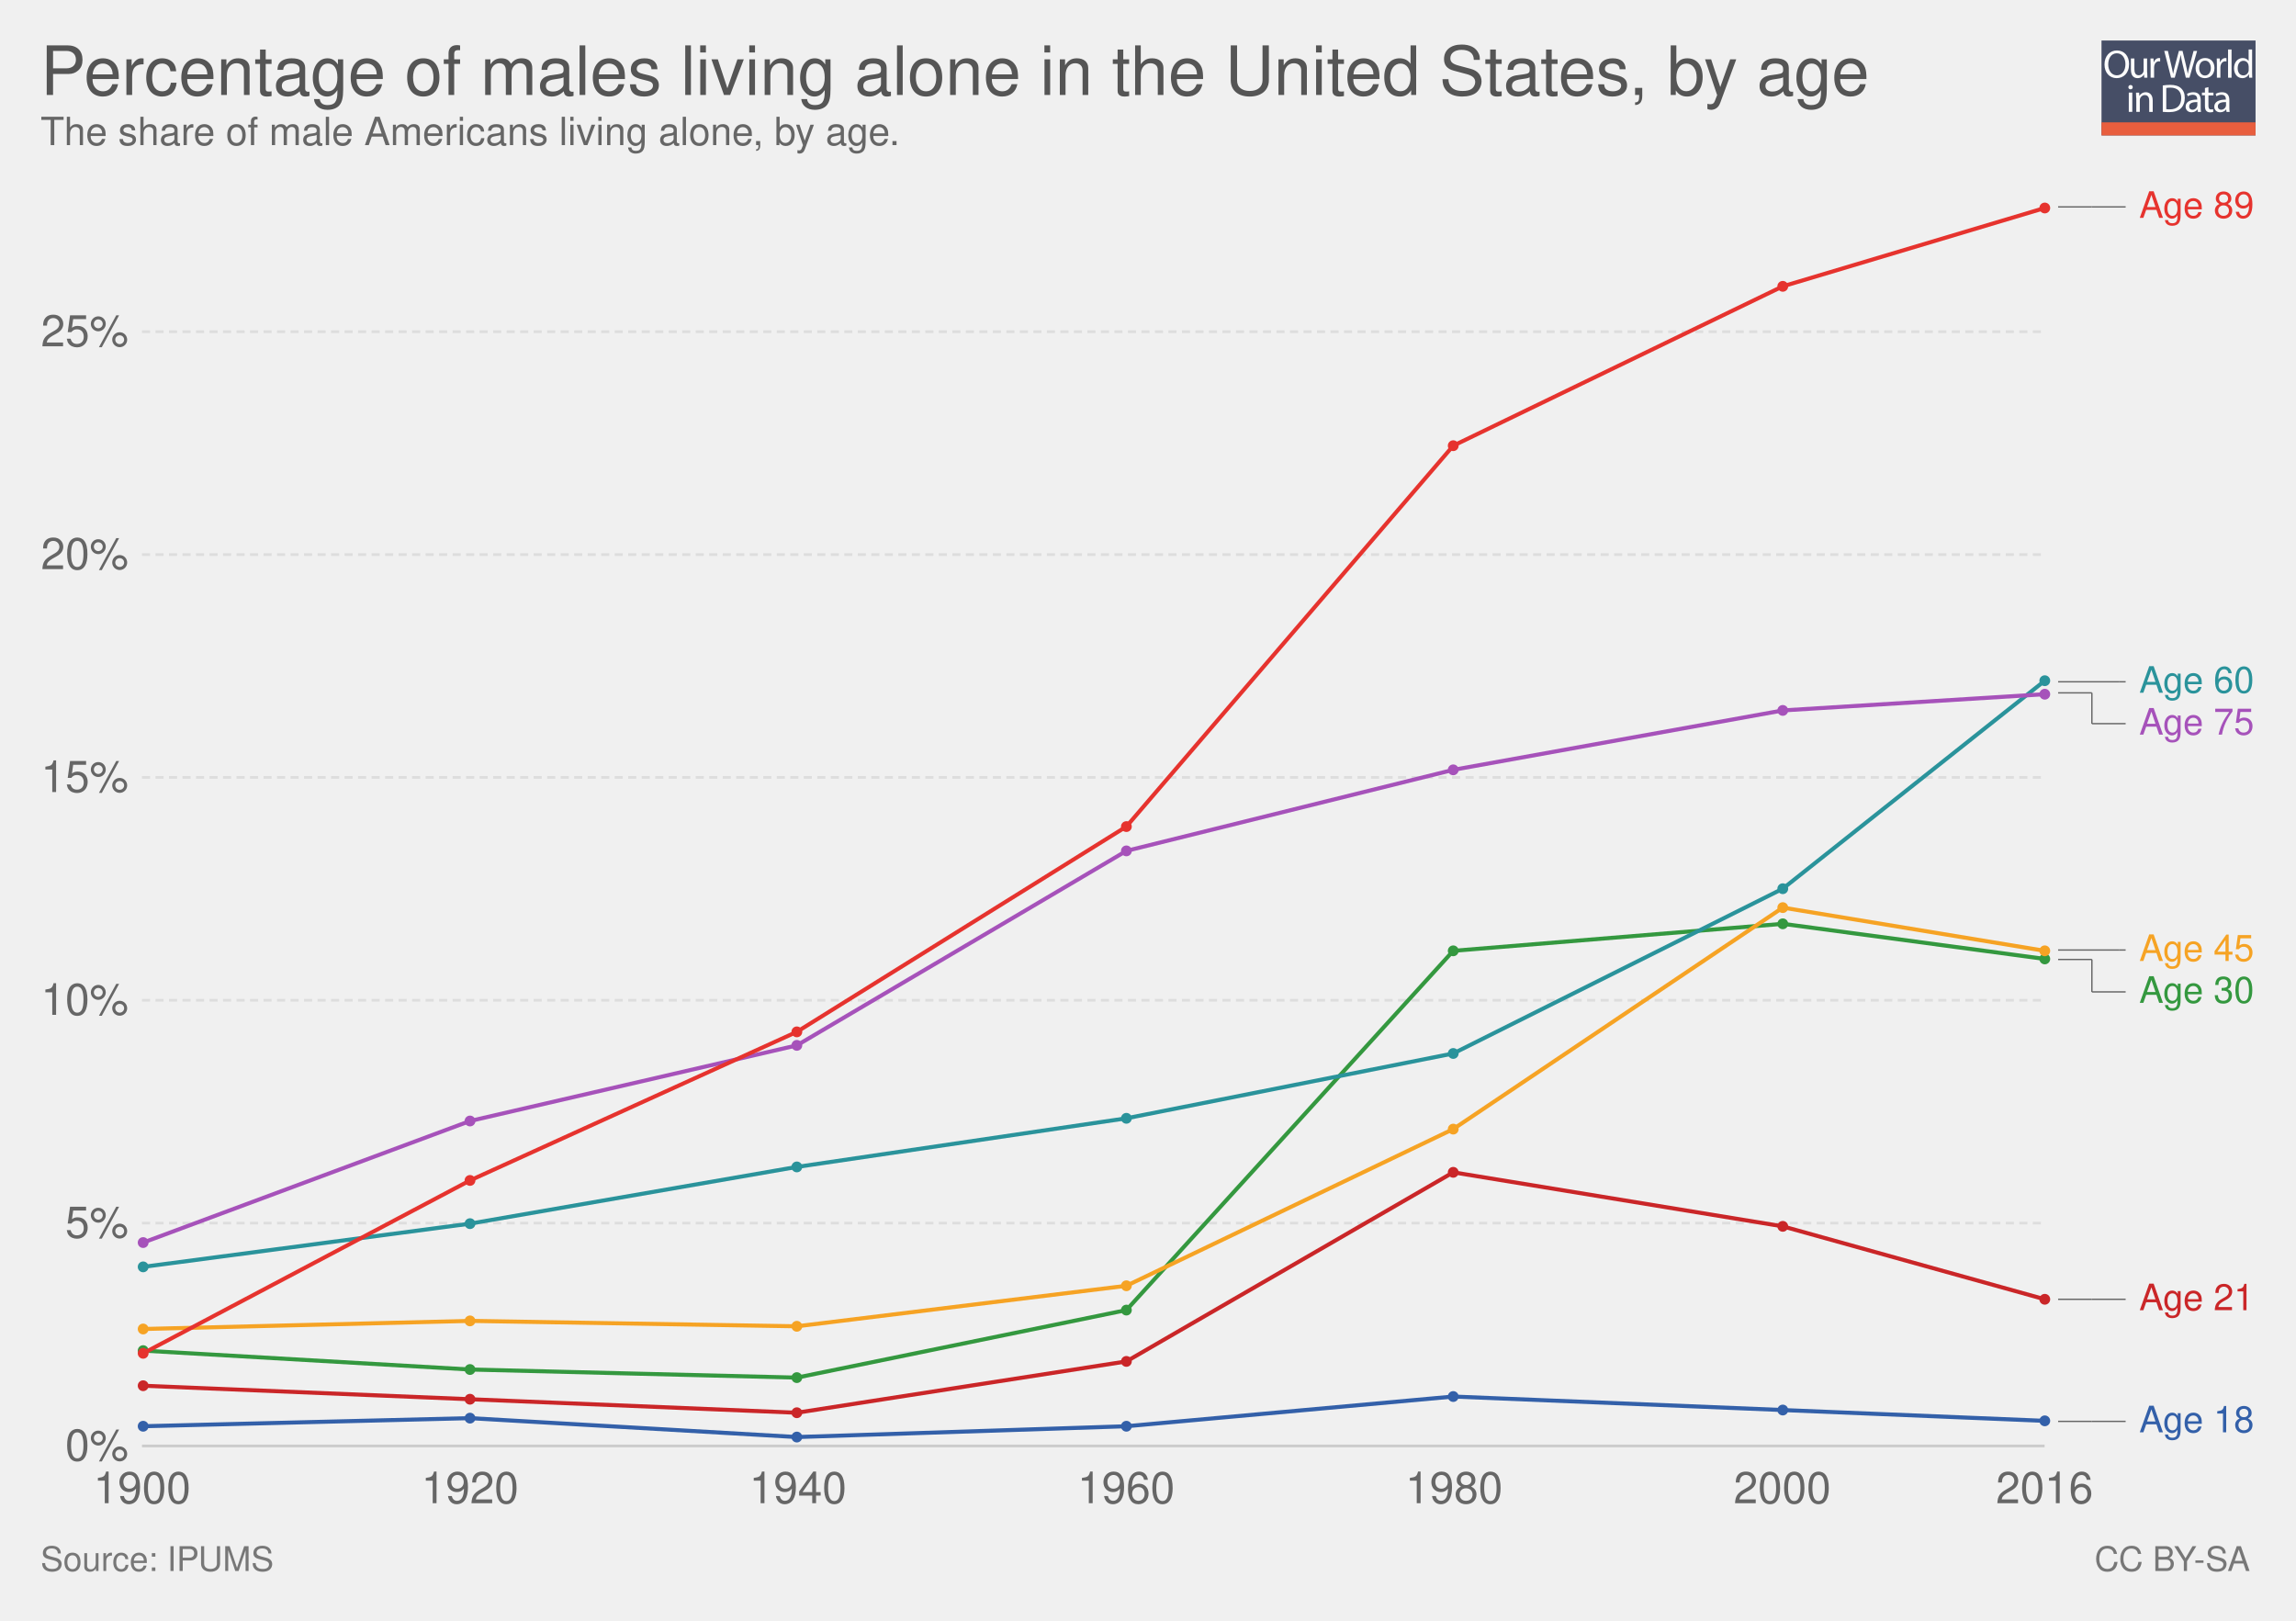
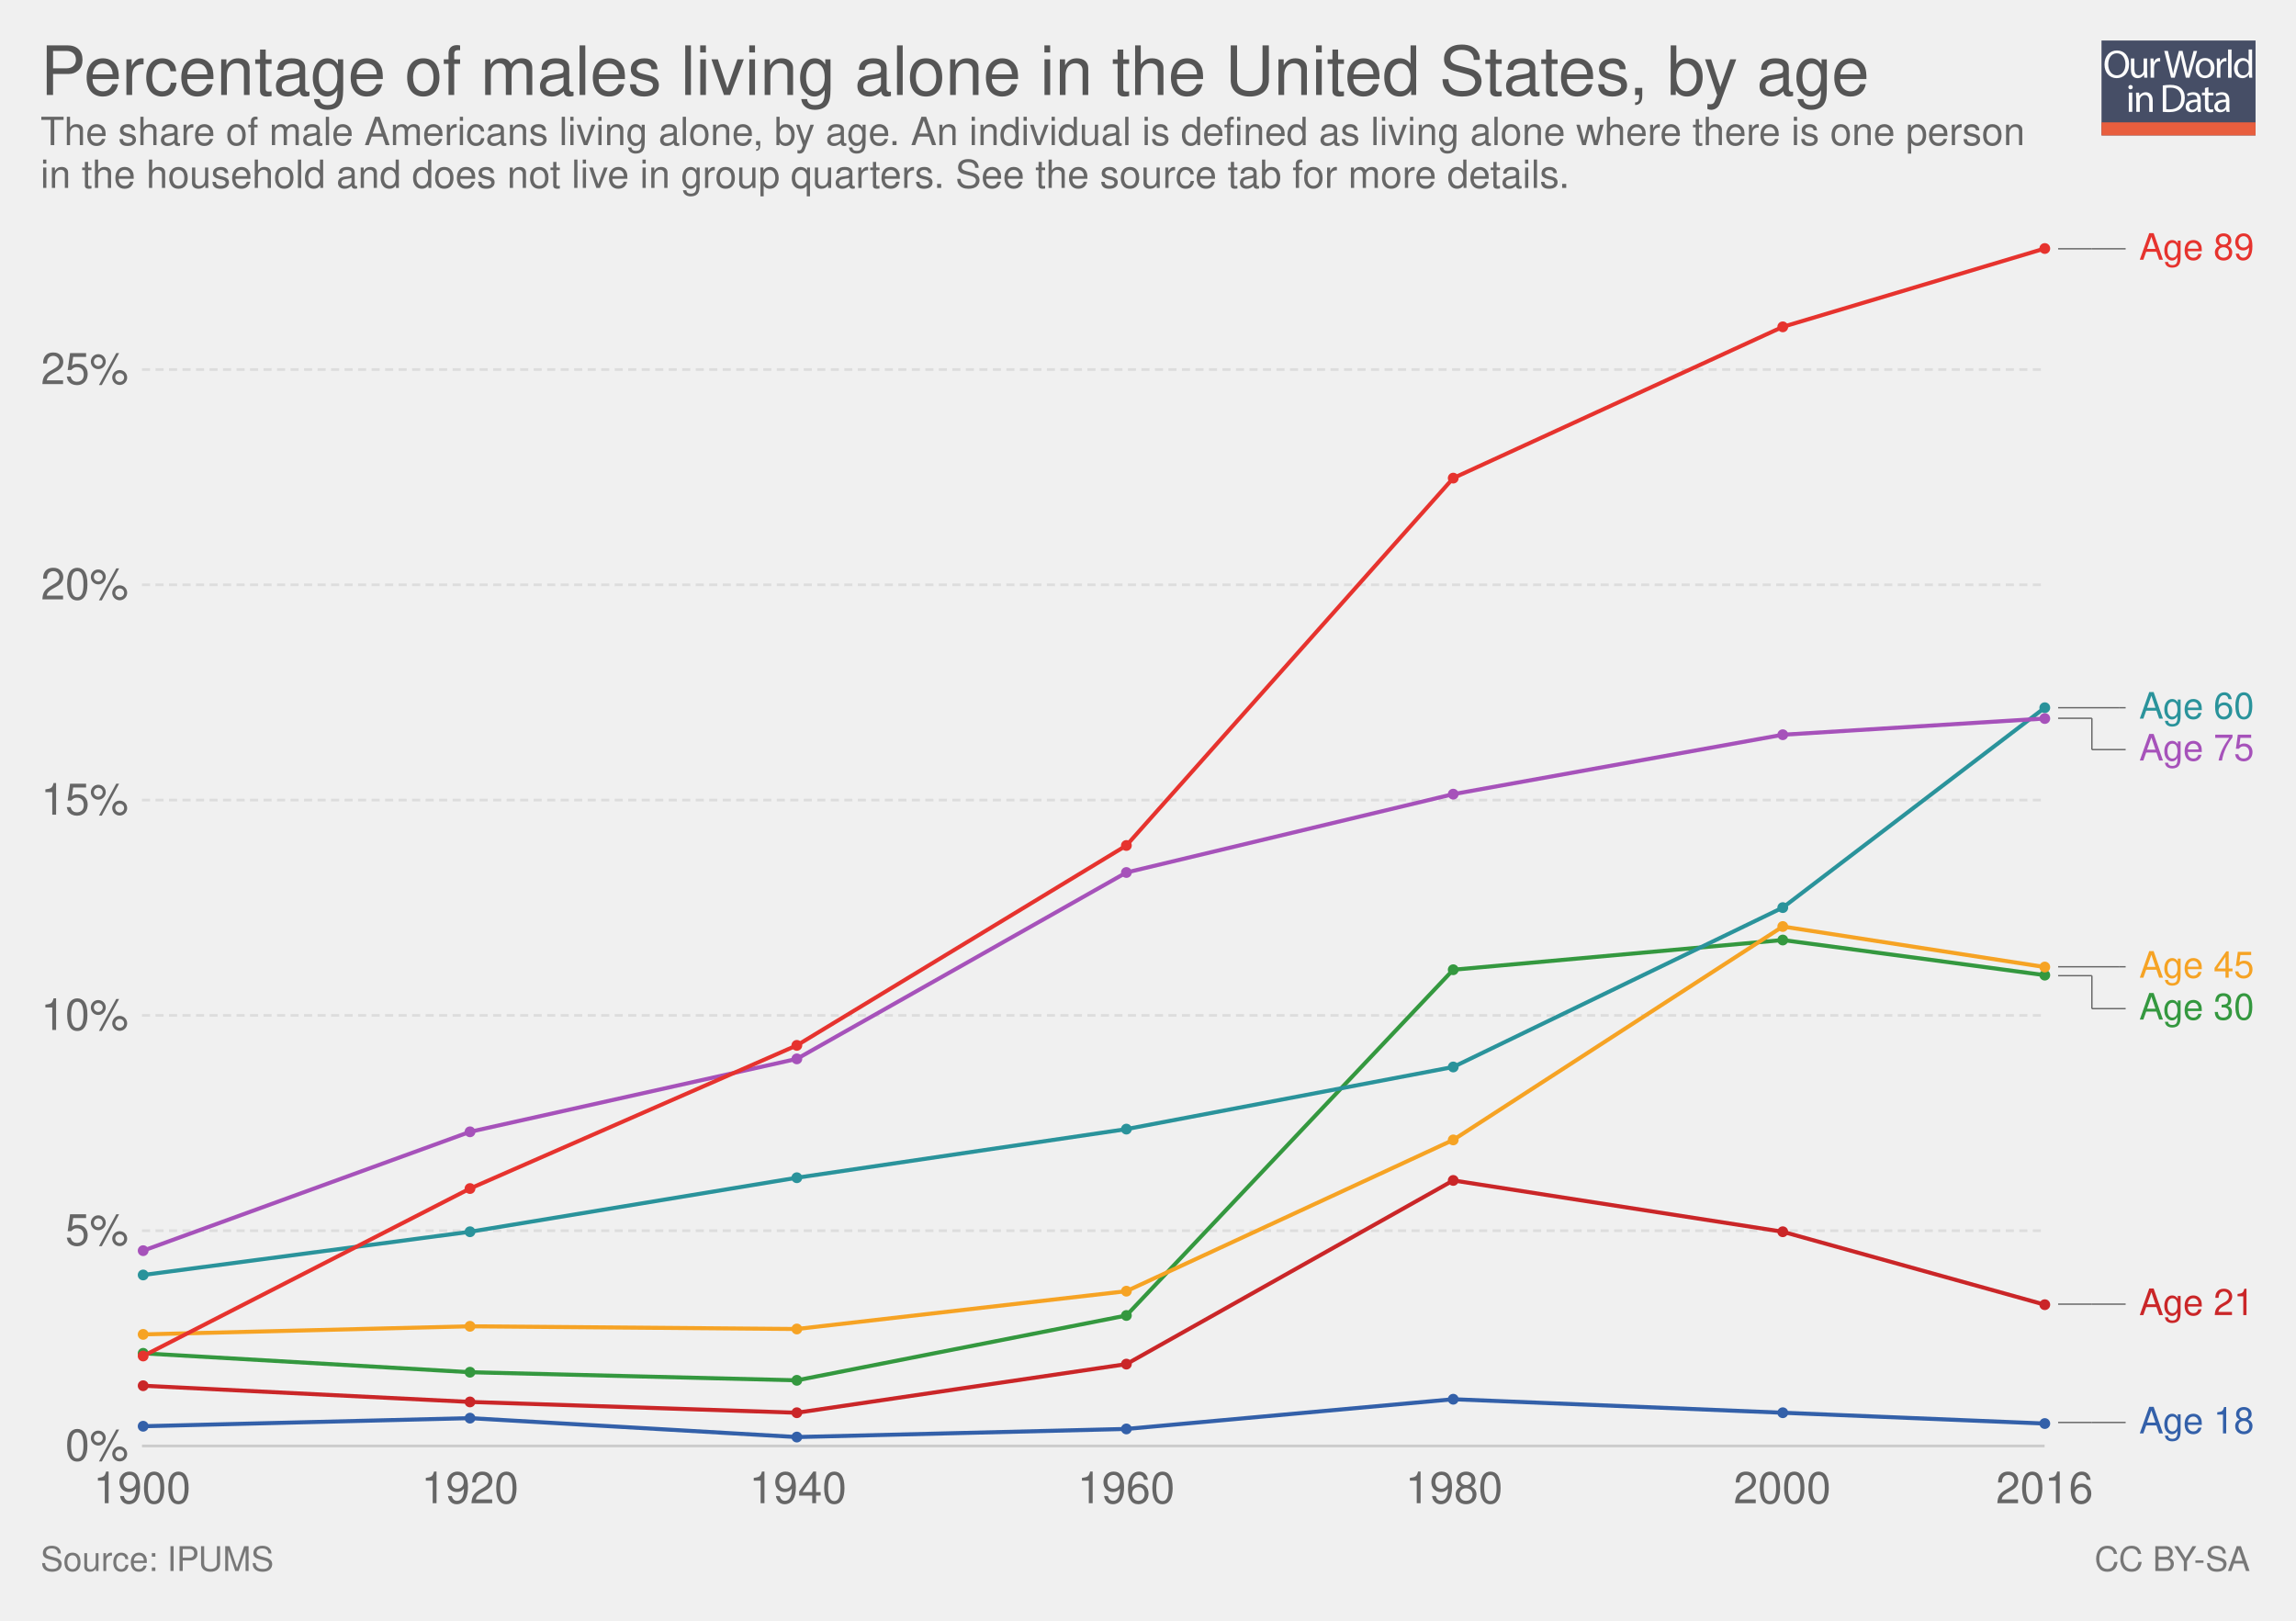
<svg xmlns="http://www.w3.org/2000/svg" xmlns:xlink="http://www.w3.org/1999/xlink" version="1.1" style="font-family: 'Helvetica Neue', Helvetica, Arial, sans-serif; font-size: 18px; background-color: white; text-rendering: optimizeLegibility; -webkit-font-smoothing: antialiased;" width="850" height="600">
  <g class="ChartTab">
    <g class="HeaderView">
      <g opacity="0.8" transform="translate(778, 15) scale(0.27)">
        <a xlink:href="https://ourworldindata.org" target="_blank">
          <g>
            <rect x="0" y="0" fill="#1B2543" width="211.2" height="130.1" />
            <rect x="0" y="112.2" fill="#E63912" width="211.2" height="17.9" />
            <g>
              <rect x="1.2" y="12.3" fill="none" width="210.2" height="99.2" />
              <path fill="#FFFFFF" d="M37.8,32.2c0,12.7-7.7,19.4-17.1,19.4c-9.7,0-16.6-7.5-16.6-18.7c0-11.7,7.3-19.3,17.1-19.3 C31.3,13.7,37.8,21.3,37.8,32.2z M9.2,32.8c0,7.9,4.3,14.9,11.8,14.9c7.5,0,11.8-6.9,11.8-15.3c0-7.3-3.8-14.9-11.8-14.9 C13.1,17.5,9.2,24.8,9.2,32.8z" />
              <path fill="#FFFFFF" d="M62.7,43.8c0,2.7,0.1,5.1,0.2,7.2h-4.3l-0.3-4.3h-0.1c-1.3,2.1-4,4.9-8.8,4.9c-4.2,0-9.1-2.3-9.1-11.6 V24.6h4.8v14.6c0,5,1.5,8.4,5.9,8.4c3.2,0,5.5-2.2,6.3-4.4c0.3-0.7,0.4-1.6,0.4-2.5V24.6h4.8V43.8z" />
              <path fill="#FFFFFF" d="M67.3,32.8c0-3.1-0.1-5.8-0.2-8.2h4.2l0.2,5.2h0.2c1.2-3.5,4.1-5.8,7.3-5.8c0.5,0,0.9,0.1,1.4,0.2v4.5 c-0.5-0.1-1-0.2-1.6-0.2c-3.4,0-5.8,2.6-6.5,6.2c-0.1,0.7-0.2,1.4-0.2,2.2V51h-4.8V32.8z" />
              <path fill="#FFFFFF" d="M95.4,51l-9.4-36.8h5l4.4,18.6c1.1,4.6,2.1,9.2,2.7,12.7h0.1c0.6-3.7,1.8-8,3-12.8l4.9-18.5h5l4.5,18.7 c1,4.4,2,8.7,2.6,12.6h0.1c0.8-4,1.8-8.1,3-12.7l4.9-18.5h4.9L120.6,51h-5L111,31.9c-1.1-4.7-1.9-8.3-2.4-12h-0.1 c-0.7,3.7-1.5,7.3-2.8,12L100.4,51H95.4z" />
              <path fill="#FFFFFF" d="M154.9,37.6c0,9.8-6.8,14-13.2,14c-7.2,0-12.7-5.2-12.7-13.6c0-8.8,5.8-14,13.1-14 C149.8,24,154.9,29.5,154.9,37.6z M133.9,37.9c0,5.8,3.3,10.1,8,10.1c4.6,0,8-4.3,8-10.3c0-4.5-2.2-10.1-7.9-10.1 C136.3,27.6,133.9,32.8,133.9,37.9z" />
              <path fill="#FFFFFF" d="M158.2,32.8c0-3.1-0.1-5.8-0.2-8.2h4.2l0.2,5.2h0.2c1.2-3.5,4.1-5.8,7.3-5.8c0.5,0,0.9,0.1,1.4,0.2v4.5 c-0.5-0.1-1-0.2-1.6-0.2c-3.4,0-5.8,2.6-6.5,6.2c-0.1,0.7-0.2,1.4-0.2,2.2V51h-4.8V32.8z" />
              <path fill="#FFFFFF" d="M173.5,12.3h4.8V51h-4.8V12.3z" />
              <path fill="#FFFFFF" d="M206.5,12.3v31.9c0,2.3,0.1,5,0.2,6.8h-4.3l-0.2-4.6H202c-1.5,2.9-4.7,5.2-9,5.2 c-6.4,0-11.3-5.4-11.3-13.4c-0.1-8.8,5.4-14.2,11.9-14.2c4,0,6.8,1.9,8,4h0.1V12.3H206.5z M201.7,35.4c0-0.6-0.1-1.4-0.2-2 c-0.7-3.1-3.3-5.6-6.9-5.6c-5,0-7.9,4.4-7.9,10.2c0,5.3,2.6,9.8,7.8,9.8c3.2,0,6.2-2.1,7.1-5.7c0.2-0.7,0.2-1.3,0.2-2.1V35.4z" />
              <path fill="#FFFFFF" d="M42.8,64c0.1,1.6-1.1,2.9-3.1,2.9c-1.7,0-2.9-1.3-2.9-2.9c0-1.7,1.3-3,3-3C41.7,61,42.8,62.3,42.8,64z M37.4,97.8V71.4h4.8v26.4H37.4z" />
              <path fill="#FFFFFF" d="M47.5,78.6c0-2.7-0.1-5-0.2-7.1h4.3l0.3,4.4h0.1c1.3-2.5,4.4-5,8.8-5c3.7,0,9.4,2.2,9.4,11.2v15.8h-4.8 V82.6c0-4.3-1.6-7.8-6.1-7.8c-3.2,0-5.6,2.2-6.5,4.9c-0.2,0.6-0.3,1.4-0.3,2.2v15.9h-4.8V78.6z" />
              <path fill="#FFFFFF" d="M84,61.6c2.9-0.4,6.3-0.8,10.1-0.8c6.8,0,11.7,1.6,14.9,4.6c3.3,3,5.2,7.3,5.2,13.2c0,6-1.9,10.9-5.3,14.3 c-3.4,3.4-9.1,5.3-16.3,5.3c-3.4,0-6.2-0.2-8.6-0.4V61.6z M88.8,94.1c1.2,0.2,3,0.3,4.8,0.3c10.2,0,15.7-5.7,15.7-15.6 c0.1-8.7-4.9-14.2-14.9-14.2c-2.5,0-4.3,0.2-5.6,0.5V94.1z" />
              <path fill="#FFFFFF" d="M132.1,97.8l-0.4-3.3h-0.2c-1.5,2.1-4.3,3.9-8.1,3.9c-5.4,0-8.1-3.8-8.1-7.6c0-6.4,5.7-9.9,15.9-9.8v-0.5 c0-2.2-0.6-6.1-6-6.1c-2.5,0-5,0.8-6.9,2l-1.1-3.2c2.2-1.4,5.4-2.3,8.7-2.3c8.1,0,10.1,5.5,10.1,10.8v9.9c0,2.3,0.1,4.5,0.4,6.3 H132.1z M131.4,84.4c-5.3-0.1-11.2,0.8-11.2,5.9c0,3.1,2.1,4.6,4.5,4.6c3.4,0,5.6-2.2,6.4-4.4c0.2-0.5,0.3-1,0.3-1.5V84.4z" />
              <path fill="#FFFFFF" d="M146.6,63.9v7.6h6.9v3.7h-6.9v14.2c0,3.3,0.9,5.1,3.6,5.1c1.3,0,2.2-0.2,2.8-0.3l0.2,3.6 c-0.9,0.4-2.4,0.7-4.3,0.7c-2.2,0-4-0.7-5.2-2c-1.4-1.4-1.9-3.8-1.9-6.9V75.1h-4.1v-3.7h4.1v-6.3L146.6,63.9z" />
              <path fill="#FFFFFF" d="M171.4,97.8l-0.4-3.3h-0.2c-1.5,2.1-4.3,3.9-8.1,3.9c-5.4,0-8.1-3.8-8.1-7.6c0-6.4,5.7-9.9,15.9-9.8v-0.5 c0-2.2-0.6-6.1-6-6.1c-2.5,0-5,0.8-6.9,2l-1.1-3.2c2.2-1.4,5.4-2.3,8.7-2.3c8.1,0,10.1,5.5,10.1,10.8v9.9c0,2.3,0.1,4.5,0.4,6.3 H171.4z M170.7,84.4c-5.3-0.1-11.2,0.8-11.2,5.9c0,3.1,2.1,4.6,4.5,4.6c3.4,0,5.6-2.2,6.4-4.4c0.2-0.5,0.3-1,0.3-1.5V84.4z" />
            </g>
          </g>
        </a>
      </g>
      <a href="https://ourworldindata.org/grapher/percentage-of-males-living-alone-in-the-united-states-by-age" target="_blank">
        <text font-size="25.20" x="15.0" y="35.2" fill="#555">
          <tspan x="15" y="35.16">Percentage of males living alone in the United States, by age</tspan>
        </text>
      </a>
      <text font-size="14.40" x="15.0" y="53.7" fill="#666">
-         <tspan x="15" y="53.72">The share of male Americans living alone, by age.</tspan>
+         <tspan x="15" y="53.72">The share of male Americans living alone, by age. An individual is defined as living alone where there is one person</tspan>
+         <tspan x="15" y="69.56">in the household and does not live in group quarters. See the source tab for more details.</tspan>
      </text>
    </g>
    <g class="LineChart">
      <defs>
        <clipPath id="boundsClip-1">
-           <rect x="42.562" y="0" width="830" height="959.8" />
+           <rect x="42.562" y="0" width="830" height="928.8" />
        </clipPath>
      </defs>
      <g class="AxisBoxView">
        <g class="HorizontalAxis">
          <text x="52.6" y="556.5" fill="#666" text-anchor="middle" font-size="16.2">1900</text>
          <text x="174" y="556.5" fill="#666" text-anchor="middle" font-size="16.2">1920</text>
          <text x="295.4" y="556.5" fill="#666" text-anchor="middle" font-size="16.2">1940</text>
          <text x="416.9" y="556.5" fill="#666" text-anchor="middle" font-size="16.2">1960</text>
          <text x="538.3" y="556.5" fill="#666" text-anchor="middle" font-size="16.2">1980</text>
          <text x="659.8" y="556.5" fill="#666" text-anchor="middle" font-size="16.2">2000</text>
          <text x="756.9" y="556.5" fill="#666" text-anchor="middle" font-size="16.2">2016</text>
        </g>
        <g class="VerticalAxis">
          <text x="47.56" y="535.3" fill="#666" dominant-baseline="middle" text-anchor="end" font-size="16.2">0%</text>
-           <text x="47.56" y="452.8" fill="#666" dominant-baseline="middle" text-anchor="end" font-size="16.2">5%</text>
-           <text x="47.56" y="370.3" fill="#666" dominant-baseline="middle" text-anchor="end" font-size="16.2">10%</text>
-           <text x="47.56" y="287.8" fill="#666" dominant-baseline="middle" text-anchor="end" font-size="16.2">15%</text>
-           <text x="47.56" y="205.3" fill="#666" dominant-baseline="middle" text-anchor="end" font-size="16.2">20%</text>
-           <text x="47.56" y="122.8" fill="#666" dominant-baseline="middle" text-anchor="end" font-size="16.2">25%</text>
+           <text x="47.56" y="455.6" fill="#666" dominant-baseline="middle" text-anchor="end" font-size="16.2">5%</text>
+           <text x="47.56" y="375.9" fill="#666" dominant-baseline="middle" text-anchor="end" font-size="16.2">10%</text>
+           <text x="47.56" y="296.2" fill="#666" dominant-baseline="middle" text-anchor="end" font-size="16.2">15%</text>
+           <text x="47.56" y="216.5" fill="#666" dominant-baseline="middle" text-anchor="end" font-size="16.2">20%</text>
+           <text x="47.56" y="136.8" fill="#666" dominant-baseline="middle" text-anchor="end" font-size="16.2">25%</text>
        </g>
        <g class="AxisGridLines">
          <line x1="52.56" y1="535.3" x2="756.93" y2="535.3" stroke="#ccc" />
-           <line x1="52.56" y1="452.8" x2="756.93" y2="452.8" stroke="#ddd" stroke-dasharray="3,2" />
-           <line x1="52.56" y1="370.3" x2="756.93" y2="370.3" stroke="#ddd" stroke-dasharray="3,2" />
-           <line x1="52.56" y1="287.8" x2="756.93" y2="287.8" stroke="#ddd" stroke-dasharray="3,2" />
-           <line x1="52.56" y1="205.3" x2="756.93" y2="205.3" stroke="#ddd" stroke-dasharray="3,2" />
-           <line x1="52.56" y1="122.8" x2="756.93" y2="122.8" stroke="#ddd" stroke-dasharray="3,2" />
+           <line x1="52.56" y1="455.6" x2="756.93" y2="455.6" stroke="#ddd" stroke-dasharray="3,2" />
+           <line x1="52.56" y1="375.9" x2="756.93" y2="375.9" stroke="#ddd" stroke-dasharray="3,2" />
+           <line x1="52.56" y1="296.2" x2="756.93" y2="296.2" stroke="#ddd" stroke-dasharray="3,2" />
+           <line x1="52.56" y1="216.5" x2="756.93" y2="216.5" stroke="#ddd" stroke-dasharray="3,2" />
+           <line x1="52.56" y1="136.8" x2="756.93" y2="136.8" stroke="#ddd" stroke-dasharray="3,2" />
        </g>
      </g>
      <g clip-path="url(#boundsClip-1)">
        <g class="HeightedLegend clickable">
          <g class="legendMark">
            <g class="indicator">
-               <line x1="761.935" y1="76.6" x2="774.435" y2="76.6" stroke="#666" stroke-width="0.5" />
-               <line x1="774.435" y1="76.6" x2="774.435" y2="76.6" stroke="#666" stroke-width="0.5" />
-               <line x1="774.435" y1="76.6" x2="786.935" y2="76.6" stroke="#666" stroke-width="0.5" />
-             </g>
-             <rect x="756.935" y="69.85" width="78.065" height="13.5" fill="#fff" opacity="0" />
-             <text font-size="13.50" x="791.9" y="80.6" fill="#e6332e">
-               <tspan x="791.935" y="80.65">Age 89</tspan>
-             </text>
-           </g>
-           <g class="legendMark">
-             <g class="indicator">
-               <line x1="761.935" y1="252.4" x2="784.435" y2="252.4" stroke="#666" stroke-width="0.5" />
-               <line x1="784.435" y1="252.4" x2="784.435" y2="252.4" stroke="#666" stroke-width="0.5" />
-               <line x1="784.435" y1="252.4" x2="786.935" y2="252.4" stroke="#666" stroke-width="0.5" />
-             </g>
-             <rect x="756.935" y="245.65" width="78.065" height="13.5" fill="#fff" opacity="0" />
-             <text font-size="13.50" x="791.9" y="256.4" fill="#2a939b">
-               <tspan x="791.935" y="256.45">Age 60</tspan>
-             </text>
-           </g>
-           <g class="legendMark">
-             <g class="indicator">
-               <line x1="761.935" y1="256.5" x2="774.435" y2="256.5" stroke="#666" stroke-width="0.5" />
-               <line x1="774.435" y1="256.5" x2="774.435" y2="267.9" stroke="#666" stroke-width="0.5" />
-               <line x1="774.435" y1="267.9" x2="786.935" y2="267.9" stroke="#666" stroke-width="0.5" />
-             </g>
-             <rect x="756.935" y="261.15" width="78.065" height="13.5" fill="#fff" opacity="0" />
-             <text font-size="13.50" x="791.9" y="271.9" fill="#a652ba">
-               <tspan x="791.935" y="271.95">Age 75</tspan>
-             </text>
-           </g>
-           <g class="legendMark">
-             <g class="indicator">
-               <line x1="761.935" y1="351.7" x2="784.435" y2="351.7" stroke="#666" stroke-width="0.5" />
-               <line x1="784.435" y1="351.7" x2="784.435" y2="351.7" stroke="#666" stroke-width="0.5" />
-               <line x1="784.435" y1="351.7" x2="786.935" y2="351.7" stroke="#666" stroke-width="0.5" />
-             </g>
-             <rect x="756.935" y="344.95" width="78.065" height="13.5" fill="#fff" opacity="0" />
-             <text font-size="13.50" x="791.9" y="355.8" fill="#f6a324">
-               <tspan x="791.935" y="355.75">Age 45</tspan>
-             </text>
-           </g>
-           <g class="legendMark">
-             <g class="indicator">
-               <line x1="761.935" y1="355.2" x2="774.435" y2="355.2" stroke="#666" stroke-width="0.5" />
-               <line x1="774.435" y1="355.2" x2="774.435" y2="367.2" stroke="#666" stroke-width="0.5" />
-               <line x1="774.435" y1="367.2" x2="786.935" y2="367.2" stroke="#666" stroke-width="0.5" />
-             </g>
-             <rect x="756.935" y="360.45" width="78.065" height="13.5" fill="#fff" opacity="0" />
-             <text font-size="13.50" x="791.9" y="371.3" fill="#34983f">
-               <tspan x="791.935" y="371.25">Age 30</tspan>
-             </text>
-           </g>
-           <g class="legendMark">
-             <g class="indicator">
-               <line x1="761.935" y1="481" x2="774.435" y2="481" stroke="#666" stroke-width="0.5" />
-               <line x1="774.435" y1="481" x2="774.435" y2="481" stroke="#666" stroke-width="0.5" />
-               <line x1="774.435" y1="481" x2="786.935" y2="481" stroke="#666" stroke-width="0.5" />
-             </g>
-             <rect x="756.935" y="474.25" width="78.065" height="13.5" fill="#fff" opacity="0" />
-             <text font-size="13.50" x="791.9" y="485.1" fill="#ca2628">
-               <tspan x="791.935" y="485.05">Age 21</tspan>
-             </text>
-           </g>
-           <g class="legendMark">
-             <g class="indicator">
-               <line x1="761.935" y1="526.2" x2="774.435" y2="526.2" stroke="#666" stroke-width="0.5" />
-               <line x1="774.435" y1="526.2" x2="774.435" y2="526.2" stroke="#666" stroke-width="0.5" />
-               <line x1="774.435" y1="526.2" x2="786.935" y2="526.2" stroke="#666" stroke-width="0.5" />
-             </g>
-             <rect x="756.935" y="519.45" width="78.065" height="13.5" fill="#fff" opacity="0" />
-             <text font-size="13.50" x="791.9" y="530.3" fill="#3360a9">
-               <tspan x="791.935" y="530.25">Age 18</tspan>
+               <line x1="761.935" y1="92.1" x2="774.435" y2="92.1" stroke="#666" stroke-width="0.5" />
+               <line x1="774.435" y1="92.1" x2="774.435" y2="92.1" stroke="#666" stroke-width="0.5" />
+               <line x1="774.435" y1="92.1" x2="786.935" y2="92.1" stroke="#666" stroke-width="0.5" />
+             </g>
+             <rect x="756.935" y="85.35" width="78.065" height="13.5" fill="#fff" opacity="0" />
+             <text font-size="13.50" x="791.9" y="96.1" fill="#e6332e">
+               <tspan x="791.935" y="96.15">Age 89</tspan>
+             </text>
+           </g>
+           <g class="legendMark">
+             <g class="indicator">
+               <line x1="761.935" y1="262" x2="784.435" y2="262" stroke="#666" stroke-width="0.5" />
+               <line x1="784.435" y1="262" x2="784.435" y2="262" stroke="#666" stroke-width="0.5" />
+               <line x1="784.435" y1="262" x2="786.935" y2="262" stroke="#666" stroke-width="0.5" />
+             </g>
+             <rect x="756.935" y="255.25" width="78.065" height="13.5" fill="#fff" opacity="0" />
+             <text font-size="13.50" x="791.9" y="266.1" fill="#2a939b">
+               <tspan x="791.935" y="266.05">Age 60</tspan>
+             </text>
+           </g>
+           <g class="legendMark">
+             <g class="indicator">
+               <line x1="761.935" y1="265.9" x2="774.435" y2="265.9" stroke="#666" stroke-width="0.5" />
+               <line x1="774.435" y1="265.9" x2="774.435" y2="277.5" stroke="#666" stroke-width="0.5" />
+               <line x1="774.435" y1="277.5" x2="786.935" y2="277.5" stroke="#666" stroke-width="0.5" />
+             </g>
+             <rect x="756.935" y="270.75" width="78.065" height="13.5" fill="#fff" opacity="0" />
+             <text font-size="13.50" x="791.9" y="281.6" fill="#a652ba">
+               <tspan x="791.935" y="281.55">Age 75</tspan>
+             </text>
+           </g>
+           <g class="legendMark">
+             <g class="indicator">
+               <line x1="761.935" y1="357.9" x2="784.435" y2="357.9" stroke="#666" stroke-width="0.5" />
+               <line x1="784.435" y1="357.9" x2="784.435" y2="357.9" stroke="#666" stroke-width="0.5" />
+               <line x1="784.435" y1="357.9" x2="786.935" y2="357.9" stroke="#666" stroke-width="0.5" />
+             </g>
+             <rect x="756.935" y="351.15" width="78.065" height="13.5" fill="#fff" opacity="0" />
+             <text font-size="13.50" x="791.9" y="361.9" fill="#f6a324">
+               <tspan x="791.935" y="361.95">Age 45</tspan>
+             </text>
+           </g>
+           <g class="legendMark">
+             <g class="indicator">
+               <line x1="761.935" y1="361.2" x2="774.435" y2="361.2" stroke="#666" stroke-width="0.5" />
+               <line x1="774.435" y1="361.2" x2="774.435" y2="373.4" stroke="#666" stroke-width="0.5" />
+               <line x1="774.435" y1="373.4" x2="786.935" y2="373.4" stroke="#666" stroke-width="0.5" />
+             </g>
+             <rect x="756.935" y="366.65" width="78.065" height="13.5" fill="#fff" opacity="0" />
+             <text font-size="13.50" x="791.9" y="377.4" fill="#34983f">
+               <tspan x="791.935" y="377.45">Age 30</tspan>
+             </text>
+           </g>
+           <g class="legendMark">
+             <g class="indicator">
+               <line x1="761.935" y1="482.8" x2="774.435" y2="482.8" stroke="#666" stroke-width="0.5" />
+               <line x1="774.435" y1="482.8" x2="774.435" y2="482.8" stroke="#666" stroke-width="0.5" />
+               <line x1="774.435" y1="482.8" x2="786.935" y2="482.8" stroke="#666" stroke-width="0.5" />
+             </g>
+             <rect x="756.935" y="476.05" width="78.065" height="13.5" fill="#fff" opacity="0" />
+             <text font-size="13.50" x="791.9" y="486.9" fill="#ca2628">
+               <tspan x="791.935" y="486.85">Age 21</tspan>
+             </text>
+           </g>
+           <g class="legendMark">
+             <g class="indicator">
+               <line x1="761.935" y1="526.6" x2="774.435" y2="526.6" stroke="#666" stroke-width="0.5" />
+               <line x1="774.435" y1="526.6" x2="774.435" y2="526.6" stroke="#666" stroke-width="0.5" />
+               <line x1="774.435" y1="526.6" x2="786.935" y2="526.6" stroke="#666" stroke-width="0.5" />
+             </g>
+             <rect x="756.935" y="519.85" width="78.065" height="13.5" fill="#fff" opacity="0" />
+             <text font-size="13.50" x="791.9" y="530.6" fill="#3360a9">
+               <tspan x="791.935" y="530.65">Age 18</tspan>
            </text>
          </g>
        </g>
        <g class="Lines">
-           <rect x="53" y="77" width="704" height="459" fill="rgba(255,255,255,0)" opacity="0" />
+           <rect x="53" y="92" width="704" height="443" fill="rgba(255,255,255,0)" opacity="0" />
          <g class="key-Age-18_0">
-             <path stroke="#3360a9" stroke-linecap="round" d="M53 528L174 525L295 532L417 528L538 517L660 522L757 526" fill="none" stroke-width="1.5" />
+             <path stroke="#3360a9" stroke-linecap="round" d="M53 528L174 525L295 532L417 529L538 518L660 523L757 527" fill="none" stroke-width="1.5" />
            <g fill="#3360a9">
              <circle cx="53" cy="528" r="2" />
              <circle cx="174" cy="525" r="2" />
              <circle cx="295" cy="532" r="2" />
-               <circle cx="417" cy="528" r="2" />
-               <circle cx="538" cy="517" r="2" />
-               <circle cx="660" cy="522" r="2" />
-               <circle cx="757" cy="526" r="2" />
+               <circle cx="417" cy="529" r="2" />
+               <circle cx="538" cy="518" r="2" />
+               <circle cx="660" cy="523" r="2" />
+               <circle cx="757" cy="527" r="2" />
            </g>
          </g>
          <g class="key-Age-21_0">
-             <path stroke="#ca2628" stroke-linecap="round" d="M53 513L174 518L295 523L417 504L538 434L660 454L757 481" fill="none" stroke-width="1.5" />
+             <path stroke="#ca2628" stroke-linecap="round" d="M53 513L174 519L295 523L417 505L538 437L660 456L757 483" fill="none" stroke-width="1.5" />
            <g fill="#ca2628">
              <circle cx="53" cy="513" r="2" />
-               <circle cx="174" cy="518" r="2" />
+               <circle cx="174" cy="519" r="2" />
              <circle cx="295" cy="523" r="2" />
-               <circle cx="417" cy="504" r="2" />
-               <circle cx="538" cy="434" r="2" />
-               <circle cx="660" cy="454" r="2" />
-               <circle cx="757" cy="481" r="2" />
+               <circle cx="417" cy="505" r="2" />
+               <circle cx="538" cy="437" r="2" />
+               <circle cx="660" cy="456" r="2" />
+               <circle cx="757" cy="483" r="2" />
            </g>
          </g>
          <g class="key-Age-30_0">
-             <path stroke="#34983f" stroke-linecap="round" d="M53 500L174 507L295 510L417 485L538 352L660 342L757 355" fill="none" stroke-width="1.5" />
+             <path stroke="#34983f" stroke-linecap="round" d="M53 501L174 508L295 511L417 487L538 359L660 348L757 361" fill="none" stroke-width="1.5" />
            <g fill="#34983f">
-               <circle cx="53" cy="500" r="2" />
-               <circle cx="174" cy="507" r="2" />
-               <circle cx="295" cy="510" r="2" />
-               <circle cx="417" cy="485" r="2" />
-               <circle cx="538" cy="352" r="2" />
-               <circle cx="660" cy="342" r="2" />
-               <circle cx="757" cy="355" r="2" />
+               <circle cx="53" cy="501" r="2" />
+               <circle cx="174" cy="508" r="2" />
+               <circle cx="295" cy="511" r="2" />
+               <circle cx="417" cy="487" r="2" />
+               <circle cx="538" cy="359" r="2" />
+               <circle cx="660" cy="348" r="2" />
+               <circle cx="757" cy="361" r="2" />
            </g>
          </g>
          <g class="key-Age-45_0">
-             <path stroke="#f6a324" stroke-linecap="round" d="M53 492L174 489L295 491L417 476L538 418L660 336L757 352" fill="none" stroke-width="1.5" />
+             <path stroke="#f6a324" stroke-linecap="round" d="M53 494L174 491L295 492L417 478L538 422L660 343L757 358" fill="none" stroke-width="1.5" />
            <g fill="#f6a324">
-               <circle cx="53" cy="492" r="2" />
-               <circle cx="174" cy="489" r="2" />
-               <circle cx="295" cy="491" r="2" />
-               <circle cx="417" cy="476" r="2" />
-               <circle cx="538" cy="418" r="2" />
+               <circle cx="53" cy="494" r="2" />
+               <circle cx="174" cy="491" r="2" />
+               <circle cx="295" cy="492" r="2" />
+               <circle cx="417" cy="478" r="2" />
+               <circle cx="538" cy="422" r="2" />
+               <circle cx="660" cy="343" r="2" />
+               <circle cx="757" cy="358" r="2" />
+             </g>
+           </g>
+           <g class="key-Age-60_0">
+             <path stroke="#2a939b" stroke-linecap="round" d="M53 472L174 456L295 436L417 418L538 395L660 336L757 262" fill="none" stroke-width="1.5" />
+             <g fill="#2a939b">
+               <circle cx="53" cy="472" r="2" />
+               <circle cx="174" cy="456" r="2" />
+               <circle cx="295" cy="436" r="2" />
+               <circle cx="417" cy="418" r="2" />
+               <circle cx="538" cy="395" r="2" />
              <circle cx="660" cy="336" r="2" />
-               <circle cx="757" cy="352" r="2" />
-             </g>
-           </g>
-           <g class="key-Age-60_0">
-             <path stroke="#2a939b" stroke-linecap="round" d="M53 469L174 453L295 432L417 414L538 390L660 329L757 252" fill="none" stroke-width="1.5" />
-             <g fill="#2a939b">
-               <circle cx="53" cy="469" r="2" />
-               <circle cx="174" cy="453" r="2" />
-               <circle cx="295" cy="432" r="2" />
-               <circle cx="417" cy="414" r="2" />
-               <circle cx="538" cy="390" r="2" />
-               <circle cx="660" cy="329" r="2" />
-               <circle cx="757" cy="252" r="2" />
+               <circle cx="757" cy="262" r="2" />
            </g>
          </g>
          <g class="key-Age-75_0">
-             <path stroke="#a652ba" stroke-linecap="round" d="M53 460L174 415L295 387L417 315L538 285L660 263L757 257" fill="none" stroke-width="1.5" />
+             <path stroke="#a652ba" stroke-linecap="round" d="M53 463L174 419L295 392L417 323L538 294L660 272L757 266" fill="none" stroke-width="1.5" />
            <g fill="#a652ba">
-               <circle cx="53" cy="460" r="2" />
-               <circle cx="174" cy="415" r="2" />
+               <circle cx="53" cy="463" r="2" />
+               <circle cx="174" cy="419" r="2" />
+               <circle cx="295" cy="392" r="2" />
+               <circle cx="417" cy="323" r="2" />
+               <circle cx="538" cy="294" r="2" />
+               <circle cx="660" cy="272" r="2" />
+               <circle cx="757" cy="266" r="2" />
+             </g>
+           </g>
+           <g class="key-Age-89_0">
+             <path stroke="#e6332e" stroke-linecap="round" d="M53 502L174 440L295 387L417 313L538 177L660 121L757 92" fill="none" stroke-width="1.5" />
+             <g fill="#e6332e">
+               <circle cx="53" cy="502" r="2" />
+               <circle cx="174" cy="440" r="2" />
              <circle cx="295" cy="387" r="2" />
-               <circle cx="417" cy="315" r="2" />
-               <circle cx="538" cy="285" r="2" />
-               <circle cx="660" cy="263" r="2" />
-               <circle cx="757" cy="257" r="2" />
-             </g>
-           </g>
-           <g class="key-Age-89_0">
-             <path stroke="#e6332e" stroke-linecap="round" d="M53 501L174 437L295 382L417 306L538 165L660 106L757 77" fill="none" stroke-width="1.5" />
-             <g fill="#e6332e">
-               <circle cx="53" cy="501" r="2" />
-               <circle cx="174" cy="437" r="2" />
-               <circle cx="295" cy="382" r="2" />
-               <circle cx="417" cy="306" r="2" />
-               <circle cx="538" cy="165" r="2" />
-               <circle cx="660" cy="106" r="2" />
-               <circle cx="757" cy="77" r="2" />
+               <circle cx="417" cy="313" r="2" />
+               <circle cx="538" cy="177" r="2" />
+               <circle cx="660" cy="121" r="2" />
+               <circle cx="757" cy="92" r="2" />
            </g>
          </g>
        </g>
      </g>
    </g>
    <g style="fill: #777;" class="SourcesFooter">
      <g style="fill: #777;" class="clickable">
        <text font-size="12.60" x="15.0" y="581.6">
          <tspan x="15" y="581.58">Source: IPUMS</tspan>
        </text>
      </g>
      <text font-size="12.60" x="775.4" y="581.6">
        <tspan x="775.402" y="581.58">
          <a style="fill: #777;" class="cclogo" href="http://creativecommons.org/licenses/by-sa/4.0/deed.en_US" target="_blank">CC BY-SA</a>
        </tspan>
      </text>
    </g>
  </g>
</svg>
